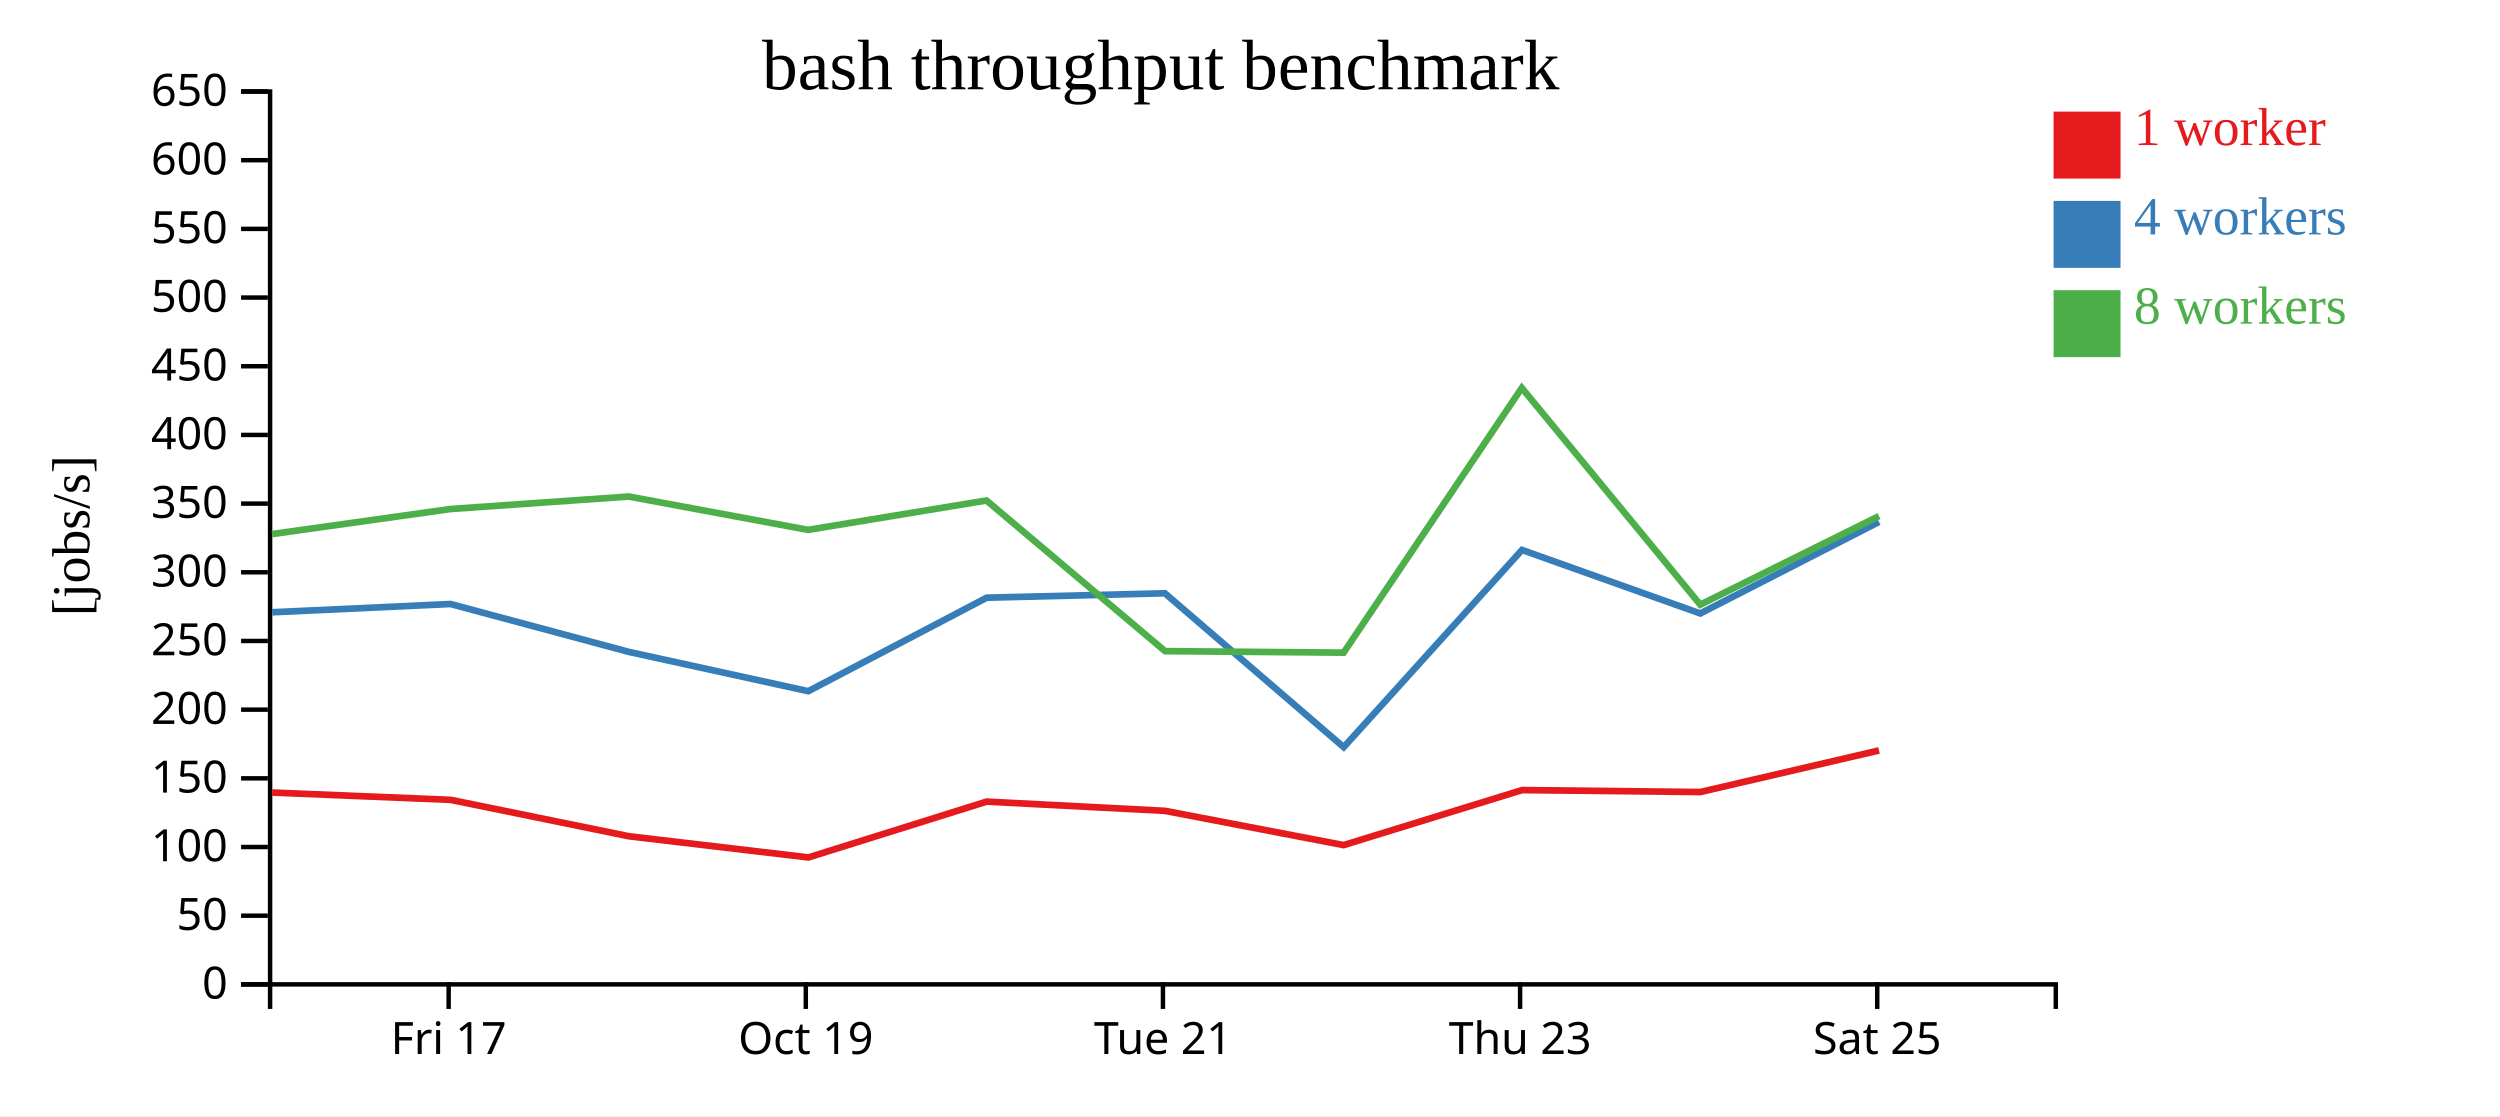
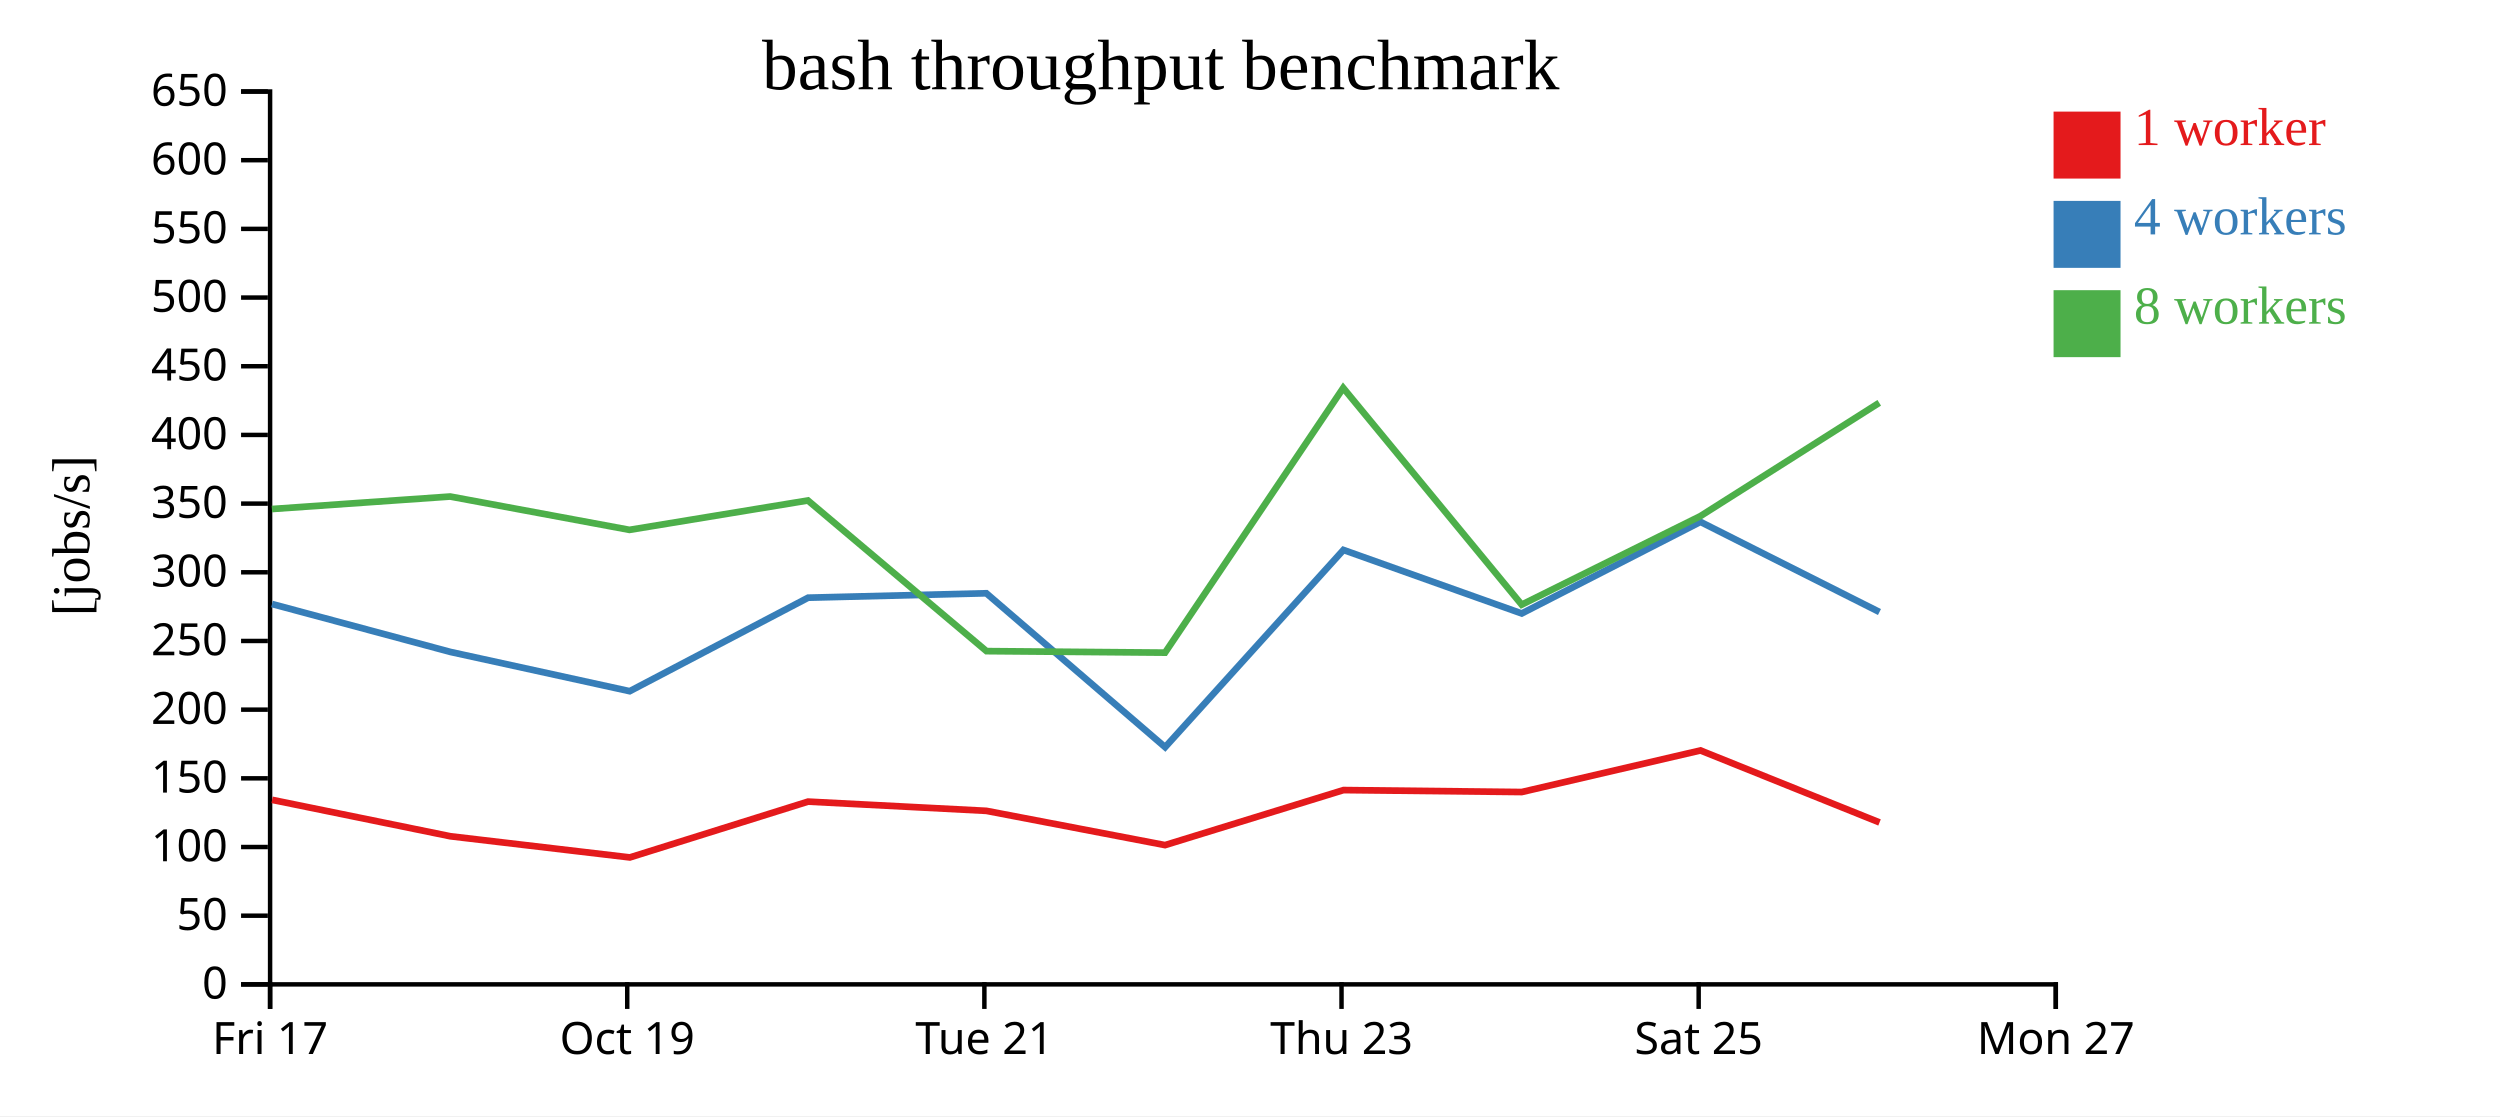
<svg xmlns="http://www.w3.org/2000/svg" width="560" height="250">
  <rect width="100%" height="100%" fill="white" />
  <g transform="translate(60,20)">
    <g transform="translate(0,200)" fill="none" font-size="10" font-family="sans-serif" text-anchor="middle">
      <path class="domain" stroke="currentColor" d="M0.5,6V0.5H400.5V6" />
-       <g class="tick" opacity="1" transform="translate(40.5,0)">
+       <g class="tick" opacity="1" transform="translate(0.5,0)">
        <line stroke="currentColor" y2="6" />
        <text fill="currentColor" y="9" dy="0.71em">Fri 17</text>
      </g>
-       <g class="tick" opacity="1" transform="translate(120.5,0)">
+       <g class="tick" opacity="1" transform="translate(80.5,0)">
        <line stroke="currentColor" y2="6" />
        <text fill="currentColor" y="9" dy="0.71em">Oct 19</text>
      </g>
-       <g class="tick" opacity="1" transform="translate(200.5,0)">
+       <g class="tick" opacity="1" transform="translate(160.5,0)">
        <line stroke="currentColor" y2="6" />
        <text fill="currentColor" y="9" dy="0.71em">Tue 21</text>
      </g>
-       <g class="tick" opacity="1" transform="translate(280.5,0)">
+       <g class="tick" opacity="1" transform="translate(240.5,0)">
        <line stroke="currentColor" y2="6" />
        <text fill="currentColor" y="9" dy="0.71em">Thu 23</text>
      </g>
-       <g class="tick" opacity="1" transform="translate(360.5,0)">
+       <g class="tick" opacity="1" transform="translate(320.5,0)">
        <line stroke="currentColor" y2="6" />
        <text fill="currentColor" y="9" dy="0.71em">Sat 25</text>
+       </g>
+       <g class="tick" opacity="1" transform="translate(400.5,0)">
+         <line stroke="currentColor" y2="6" />
+         <text fill="currentColor" y="9" dy="0.71em">Mon 27</text>
      </g>
    </g>
    <g fill="none" font-size="10" font-family="sans-serif" text-anchor="end">
      <path class="domain" stroke="currentColor" d="M-6,200.5H0.5V0.5H-6" />
      <g class="tick" opacity="1" transform="translate(0,200.5)">
        <line stroke="currentColor" x2="-6" />
        <text fill="currentColor" x="-9" dy="0.32em">0</text>
      </g>
      <g class="tick" opacity="1" transform="translate(0,185.1154)">
        <line stroke="currentColor" x2="-6" />
        <text fill="currentColor" x="-9" dy="0.32em">50</text>
      </g>
      <g class="tick" opacity="1" transform="translate(0,169.7308)">
        <line stroke="currentColor" x2="-6" />
        <text fill="currentColor" x="-9" dy="0.32em">100</text>
      </g>
      <g class="tick" opacity="1" transform="translate(0,154.3462)">
        <line stroke="currentColor" x2="-6" />
        <text fill="currentColor" x="-9" dy="0.32em">150</text>
      </g>
      <g class="tick" opacity="1" transform="translate(0,138.9615)">
        <line stroke="currentColor" x2="-6" />
        <text fill="currentColor" x="-9" dy="0.32em">200</text>
      </g>
      <g class="tick" opacity="1" transform="translate(0,123.5769)">
        <line stroke="currentColor" x2="-6" />
        <text fill="currentColor" x="-9" dy="0.32em">250</text>
      </g>
      <g class="tick" opacity="1" transform="translate(0,108.1923)">
        <line stroke="currentColor" x2="-6" />
        <text fill="currentColor" x="-9" dy="0.32em">300</text>
      </g>
      <g class="tick" opacity="1" transform="translate(0,92.80769)">
        <line stroke="currentColor" x2="-6" />
        <text fill="currentColor" x="-9" dy="0.32em">350</text>
      </g>
      <g class="tick" opacity="1" transform="translate(0,77.42308)">
        <line stroke="currentColor" x2="-6" />
        <text fill="currentColor" x="-9" dy="0.32em">400</text>
      </g>
      <g class="tick" opacity="1" transform="translate(0,62.03846)">
        <line stroke="currentColor" x2="-6" />
        <text fill="currentColor" x="-9" dy="0.32em">450</text>
      </g>
      <g class="tick" opacity="1" transform="translate(0,46.65385)">
        <line stroke="currentColor" x2="-6" />
        <text fill="currentColor" x="-9" dy="0.32em">500</text>
      </g>
      <g class="tick" opacity="1" transform="translate(0,31.26923)">
        <line stroke="currentColor" x2="-6" />
        <text fill="currentColor" x="-9" dy="0.32em">550</text>
      </g>
      <g class="tick" opacity="1" transform="translate(0,15.88462)">
        <line stroke="currentColor" x2="-6" />
        <text fill="currentColor" x="-9" dy="0.32em">600</text>
      </g>
      <g class="tick" opacity="1" transform="translate(0,0.5)">
        <line stroke="currentColor" x2="-6" />
        <text fill="currentColor" x="-9" dy="0.32em">650</text>
      </g>
    </g>
    <text text-anchor="middle" style="font-size: 12px" transform="rotate(-90)" y="-40" x="-100">[jobs/s]</text>
    <text text-anchor="middle" style="font-size: 16px" y="0" x="200">bash throughput benchmark</text>
-     <path class="line" fill="none" stroke="#e41a1c" stroke-width="1.5" d="M0.943,157.527L40.952,159.168L80.886,167.326L121.084,172.065L161.001,159.562L200.948,161.632L240.968,169.303L280.944,156.978L320.865,157.416L360.898,148.099" />
-     <path class="line" fill="none" stroke="#377eb8" stroke-width="1.5" d="M0.962,117.15L40.928,115.299L80.903,126.038L121.05,134.827L161.017,113.884L200.937,112.893L240.989,147.364L280.927,103.191L320.861,117.417L360.897,96.903" />
-     <path class="line" fill="none" stroke="#4daf4a" stroke-width="1.5" d="M0.929,99.633L40.906,94.021L80.841,91.224L120.997,98.691L160.967,92.107L200.973,125.854L240.971,126.192L280.882,66.896L320.857,115.446L360.897,95.603" />
+     <path class="line" fill="none" stroke="#e41a1c" stroke-width="1.5" d="M0.952,159.168L40.886,167.326L81.084,172.065L121.001,159.562L160.948,161.632L200.968,169.303L240.944,156.978L280.865,157.416L320.898,148.099L361.017,164.23" />
+     <path class="line" fill="none" stroke="#377eb8" stroke-width="1.5" d="M0.928,115.299L40.903,126.038L81.05,134.827L121.017,113.884L160.937,112.893L200.989,147.364L240.927,103.191L280.861,117.417L320.897,96.903L361.001,117.094" />
+     <path class="line" fill="none" stroke="#4daf4a" stroke-width="1.5" d="M0.906,94.021L40.841,91.224L80.997,98.691L120.967,92.107L160.973,125.854L200.971,126.192L240.882,66.896L280.857,115.446L320.897,95.603L360.948,70.227" />
    <rect class="dot" x="400" y="5" width="15" height="15" style="fill: #e41a1c;" />
    <rect class="dot" x="400" y="25" width="15" height="15" style="fill: #377eb8;" />
    <rect class="dot" x="400" y="45" width="15" height="15" style="fill: #4daf4a;" />
    <text class="label" x="418" y="12.5" style="fill: #e41a1c; alignment-baseline: middle;" text-anchor="left">1 worker</text>
    <text class="label" x="418" y="32.5" style="fill: #377eb8; alignment-baseline: middle;" text-anchor="left">4 workers</text>
    <text class="label" x="418" y="52.5" style="fill: #4daf4a; alignment-baseline: middle;" text-anchor="left">8 workers</text>
  </g>
</svg>
